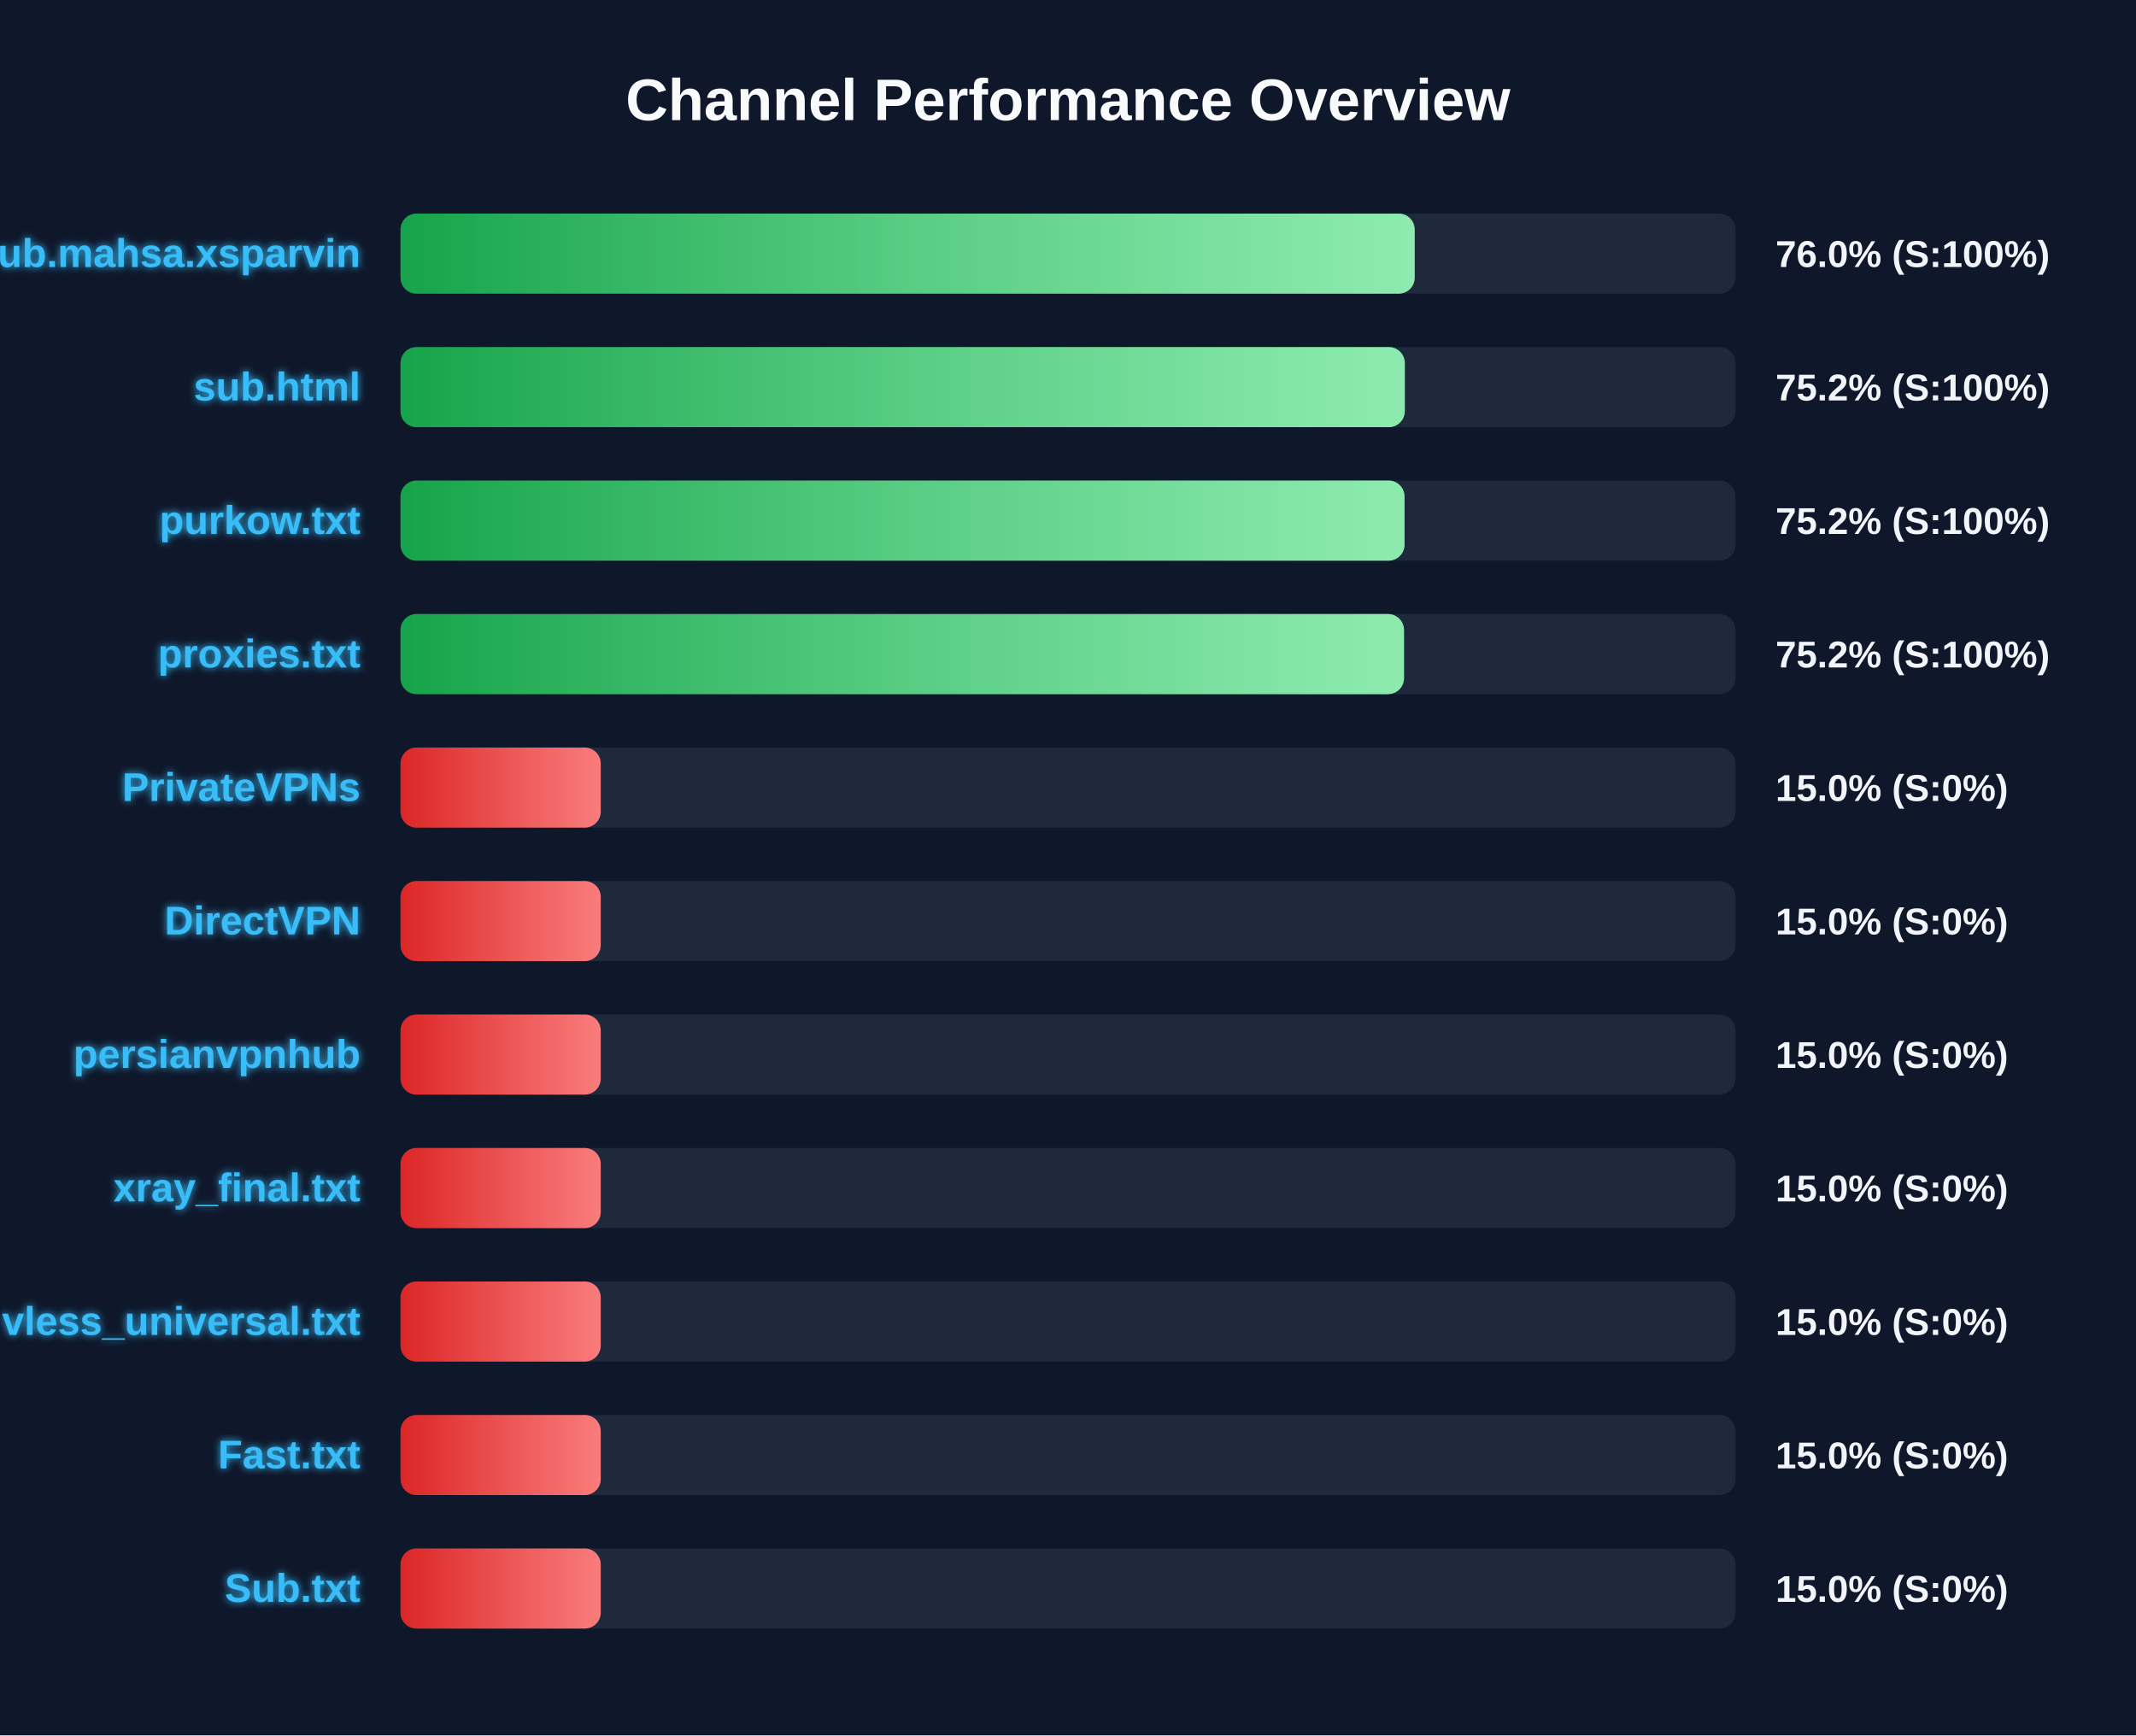
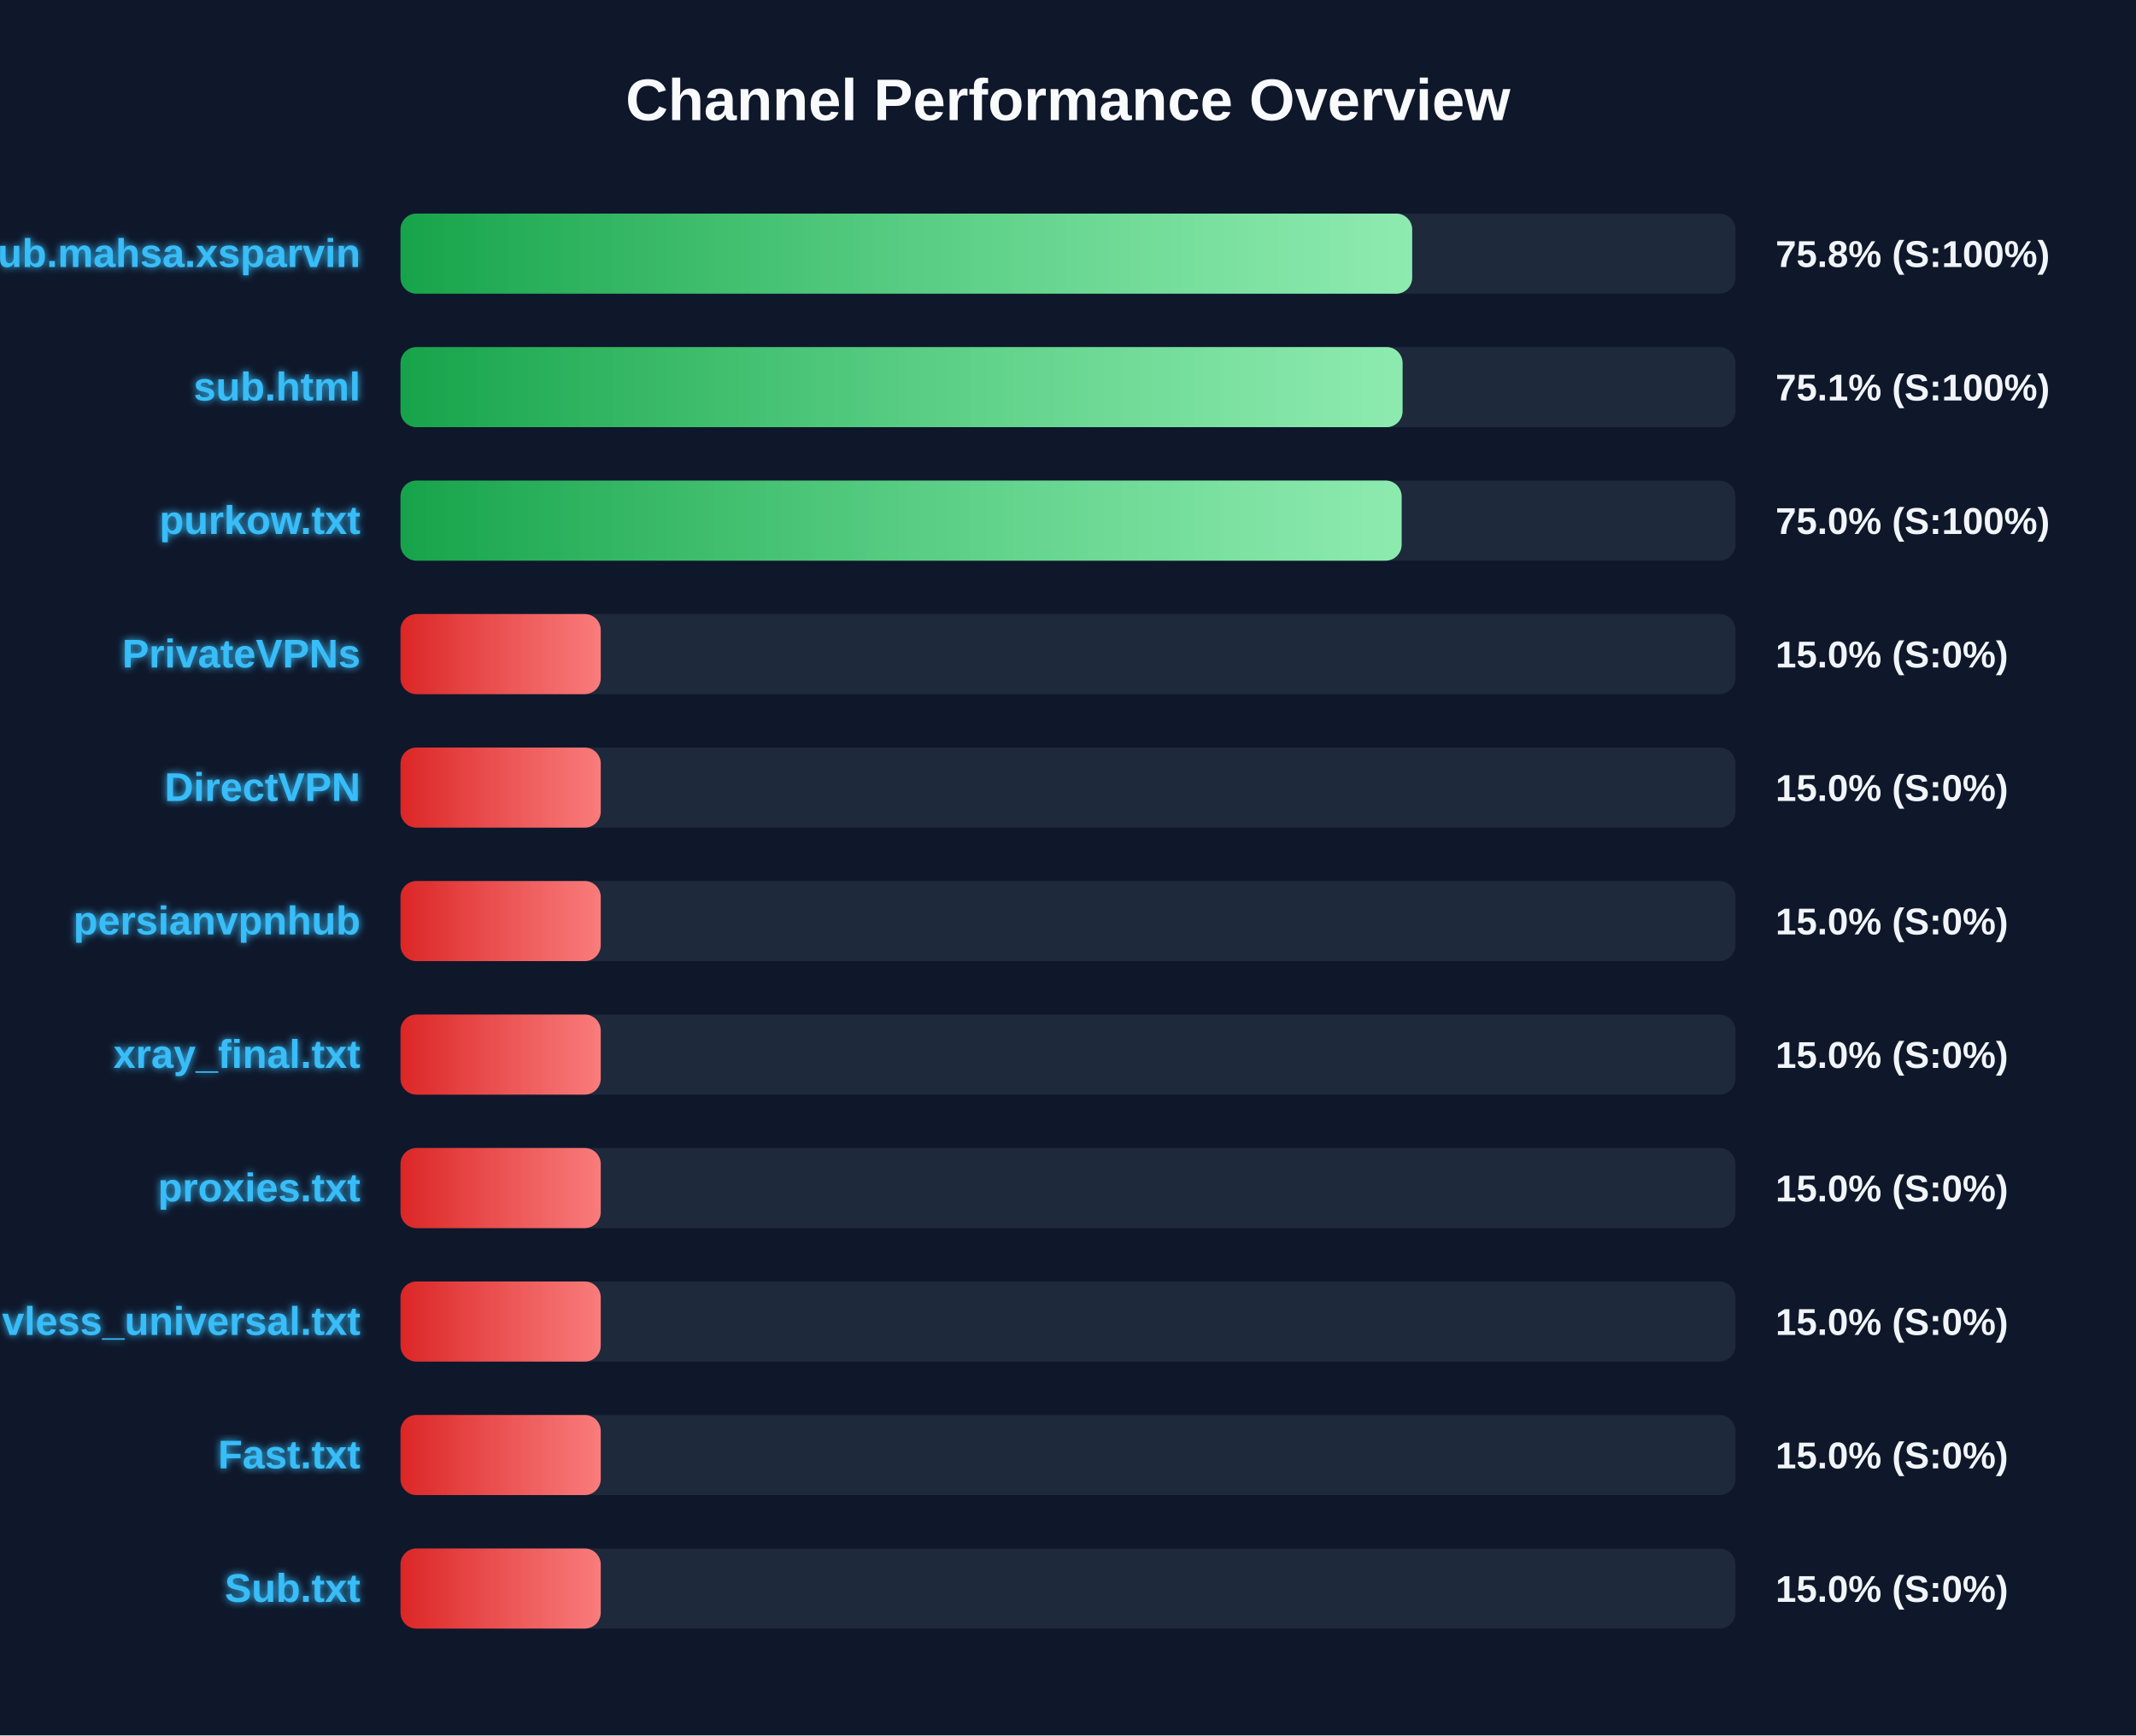
<svg xmlns="http://www.w3.org/2000/svg" width="800" height="650" version="1.1">
  <defs>
    <linearGradient id="grad-green" x1="0%" y1="0%" x2="100%" y2="0%">
      <stop offset="0%" stop-color="#16a34a" />
      <stop offset="100%" stop-color="#4ade80" />
    </linearGradient>
    <linearGradient id="grad-yellow" x1="0%" y1="0%" x2="100%" y2="0%">
      <stop offset="0%" stop-color="#ca8a04" />
      <stop offset="100%" stop-color="#fde047" />
    </linearGradient>
    <linearGradient id="grad-red" x1="0%" y1="0%" x2="100%" y2="0%">
      <stop offset="0%" stop-color="#dc2626" />
      <stop offset="100%" stop-color="#f87171" />
    </linearGradient>
    <linearGradient id="shimmer" x1="0%" y1="0%" x2="100%" y2="0%">
      <stop offset="0%" stop-color="rgba(255,255,255,0)" />
      <stop offset="50%" stop-color="rgba(255,255,255,0.4)" />
      <stop offset="100%" stop-color="rgba(255,255,255,0)" />
    </linearGradient>
    <filter id="glow" x="-20%" y="-20%" width="140%" height="140%">
      <feGaussianBlur stdDeviation="1.5" result="blur" />
      <feComposite in="SourceGraphic" in2="blur" operator="over" />
    </filter>
  </defs>
  <style>
        .bg-rect { fill: #0f172a; }
        .title { font: bold 22px 'Segoe UI', Arial, sans-serif; fill: #f8fafc; }
        .row { font: bold 15px 'Segoe UI', Arial, sans-serif; fill: #38bdf8; filter: url(#glow); }
        .score { font: bold 14px 'Segoe UI', Arial, sans-serif; fill: #f1f5f9; }
        @keyframes shimmer-anim {
            0% { transform: translateX(-100%); }
            100% { transform: translateX(200%); }
        }
        .shimmer-rect {
            animation: shimmer-anim 2.5s infinite linear;
        }
    </style>
  <rect width="100%" height="100%" class="bg-rect" />
  <text x="400" y="45" text-anchor="middle" class="title">Channel Performance Overview</text>
  <rect x="150" y="80" width="500" height="30" fill="#1e293b" rx="6" />
  <clipPath id="clip-0">
-     <rect x="150" y="80" width="379.85" height="30" rx="6" />
+     <rect x="150" y="80" width="378.9" height="30" rx="6" />
  </clipPath>
-   <rect x="150" y="80" width="379.85" height="30" fill="url(#grad-green)" rx="6" />
+   <rect x="150" y="80" width="378.9" height="30" fill="url(#grad-green)" rx="6" />
  <g clip-path="url(#clip-0)">
    <rect x="150" y="80" width="100%" height="30" fill="url(#shimmer)" class="shimmer-rect" />
  </g>
  <text x="135" y="100" text-anchor="end" class="row">Sub.mahsa.xsparvin</text>
-   <text x="665" y="100" text-anchor="start" class="score">76.0% (S:100%)</text>
+   <text x="665" y="100" text-anchor="start" class="score">75.8% (S:100%)</text>
  <rect x="150" y="130" width="500" height="30" fill="#1e293b" rx="6" />
  <clipPath id="clip-1">
-     <rect x="150" y="130" width="376.15" height="30" rx="6" />
+     <rect x="150" y="130" width="375.3" height="30" rx="6" />
  </clipPath>
-   <rect x="150" y="130" width="376.15" height="30" fill="url(#grad-green)" rx="6" />
+   <rect x="150" y="130" width="375.3" height="30" fill="url(#grad-green)" rx="6" />
  <g clip-path="url(#clip-1)">
    <rect x="150" y="130" width="100%" height="30" fill="url(#shimmer)" class="shimmer-rect" />
  </g>
  <text x="135" y="150" text-anchor="end" class="row">sub.html</text>
-   <text x="665" y="150" text-anchor="start" class="score">75.2% (S:100%)</text>
+   <text x="665" y="150" text-anchor="start" class="score">75.1% (S:100%)</text>
  <rect x="150" y="180" width="500" height="30" fill="#1e293b" rx="6" />
  <clipPath id="clip-2">
-     <rect x="150" y="180" width="376.05" height="30" rx="6" />
+     <rect x="150" y="180" width="374.95" height="30" rx="6" />
  </clipPath>
-   <rect x="150" y="180" width="376.05" height="30" fill="url(#grad-green)" rx="6" />
+   <rect x="150" y="180" width="374.95" height="30" fill="url(#grad-green)" rx="6" />
  <g clip-path="url(#clip-2)">
    <rect x="150" y="180" width="100%" height="30" fill="url(#shimmer)" class="shimmer-rect" />
  </g>
  <text x="135" y="200" text-anchor="end" class="row">purkow.txt</text>
-   <text x="665" y="200" text-anchor="start" class="score">75.2% (S:100%)</text>
+   <text x="665" y="200" text-anchor="start" class="score">75.0% (S:100%)</text>
  <rect x="150" y="230" width="500" height="30" fill="#1e293b" rx="6" />
  <clipPath id="clip-3">
-     <rect x="150" y="230" width="375.85" height="30" rx="6" />
+     <rect x="150" y="230" width="75.0" height="30" rx="6" />
  </clipPath>
-   <rect x="150" y="230" width="375.85" height="30" fill="url(#grad-green)" rx="6" />
+   <rect x="150" y="230" width="75.0" height="30" fill="url(#grad-red)" rx="6" />
  <g clip-path="url(#clip-3)">
    <rect x="150" y="230" width="100%" height="30" fill="url(#shimmer)" class="shimmer-rect" />
  </g>
-   <text x="135" y="250" text-anchor="end" class="row">proxies.txt</text>
-   <text x="665" y="250" text-anchor="start" class="score">75.2% (S:100%)</text>
+   <text x="135" y="250" text-anchor="end" class="row">PrivateVPNs</text>
+   <text x="665" y="250" text-anchor="start" class="score">15.0% (S:0%)</text>
  <rect x="150" y="280" width="500" height="30" fill="#1e293b" rx="6" />
  <clipPath id="clip-4">
    <rect x="150" y="280" width="75.0" height="30" rx="6" />
  </clipPath>
  <rect x="150" y="280" width="75.0" height="30" fill="url(#grad-red)" rx="6" />
  <g clip-path="url(#clip-4)">
    <rect x="150" y="280" width="100%" height="30" fill="url(#shimmer)" class="shimmer-rect" />
  </g>
-   <text x="135" y="300" text-anchor="end" class="row">PrivateVPNs</text>
+   <text x="135" y="300" text-anchor="end" class="row">DirectVPN</text>
  <text x="665" y="300" text-anchor="start" class="score">15.0% (S:0%)</text>
  <rect x="150" y="330" width="500" height="30" fill="#1e293b" rx="6" />
  <clipPath id="clip-5">
    <rect x="150" y="330" width="75.0" height="30" rx="6" />
  </clipPath>
  <rect x="150" y="330" width="75.0" height="30" fill="url(#grad-red)" rx="6" />
  <g clip-path="url(#clip-5)">
    <rect x="150" y="330" width="100%" height="30" fill="url(#shimmer)" class="shimmer-rect" />
  </g>
-   <text x="135" y="350" text-anchor="end" class="row">DirectVPN</text>
+   <text x="135" y="350" text-anchor="end" class="row">persianvpnhub</text>
  <text x="665" y="350" text-anchor="start" class="score">15.0% (S:0%)</text>
  <rect x="150" y="380" width="500" height="30" fill="#1e293b" rx="6" />
  <clipPath id="clip-6">
    <rect x="150" y="380" width="75.0" height="30" rx="6" />
  </clipPath>
  <rect x="150" y="380" width="75.0" height="30" fill="url(#grad-red)" rx="6" />
  <g clip-path="url(#clip-6)">
    <rect x="150" y="380" width="100%" height="30" fill="url(#shimmer)" class="shimmer-rect" />
  </g>
-   <text x="135" y="400" text-anchor="end" class="row">persianvpnhub</text>
+   <text x="135" y="400" text-anchor="end" class="row">xray_final.txt</text>
  <text x="665" y="400" text-anchor="start" class="score">15.0% (S:0%)</text>
  <rect x="150" y="430" width="500" height="30" fill="#1e293b" rx="6" />
  <clipPath id="clip-7">
    <rect x="150" y="430" width="75.0" height="30" rx="6" />
  </clipPath>
  <rect x="150" y="430" width="75.0" height="30" fill="url(#grad-red)" rx="6" />
  <g clip-path="url(#clip-7)">
    <rect x="150" y="430" width="100%" height="30" fill="url(#shimmer)" class="shimmer-rect" />
  </g>
-   <text x="135" y="450" text-anchor="end" class="row">xray_final.txt</text>
+   <text x="135" y="450" text-anchor="end" class="row">proxies.txt</text>
  <text x="665" y="450" text-anchor="start" class="score">15.0% (S:0%)</text>
  <rect x="150" y="480" width="500" height="30" fill="#1e293b" rx="6" />
  <clipPath id="clip-8">
    <rect x="150" y="480" width="75.0" height="30" rx="6" />
  </clipPath>
  <rect x="150" y="480" width="75.0" height="30" fill="url(#grad-red)" rx="6" />
  <g clip-path="url(#clip-8)">
    <rect x="150" y="480" width="100%" height="30" fill="url(#shimmer)" class="shimmer-rect" />
  </g>
  <text x="135" y="500" text-anchor="end" class="row">vless_universal.txt</text>
  <text x="665" y="500" text-anchor="start" class="score">15.0% (S:0%)</text>
  <rect x="150" y="530" width="500" height="30" fill="#1e293b" rx="6" />
  <clipPath id="clip-9">
    <rect x="150" y="530" width="75.0" height="30" rx="6" />
  </clipPath>
  <rect x="150" y="530" width="75.0" height="30" fill="url(#grad-red)" rx="6" />
  <g clip-path="url(#clip-9)">
    <rect x="150" y="530" width="100%" height="30" fill="url(#shimmer)" class="shimmer-rect" />
  </g>
  <text x="135" y="550" text-anchor="end" class="row">Fast.txt</text>
  <text x="665" y="550" text-anchor="start" class="score">15.0% (S:0%)</text>
  <rect x="150" y="580" width="500" height="30" fill="#1e293b" rx="6" />
  <clipPath id="clip-10">
    <rect x="150" y="580" width="75.0" height="30" rx="6" />
  </clipPath>
  <rect x="150" y="580" width="75.0" height="30" fill="url(#grad-red)" rx="6" />
  <g clip-path="url(#clip-10)">
    <rect x="150" y="580" width="100%" height="30" fill="url(#shimmer)" class="shimmer-rect" />
  </g>
  <text x="135" y="600" text-anchor="end" class="row">Sub.txt</text>
  <text x="665" y="600" text-anchor="start" class="score">15.0% (S:0%)</text>
</svg>
